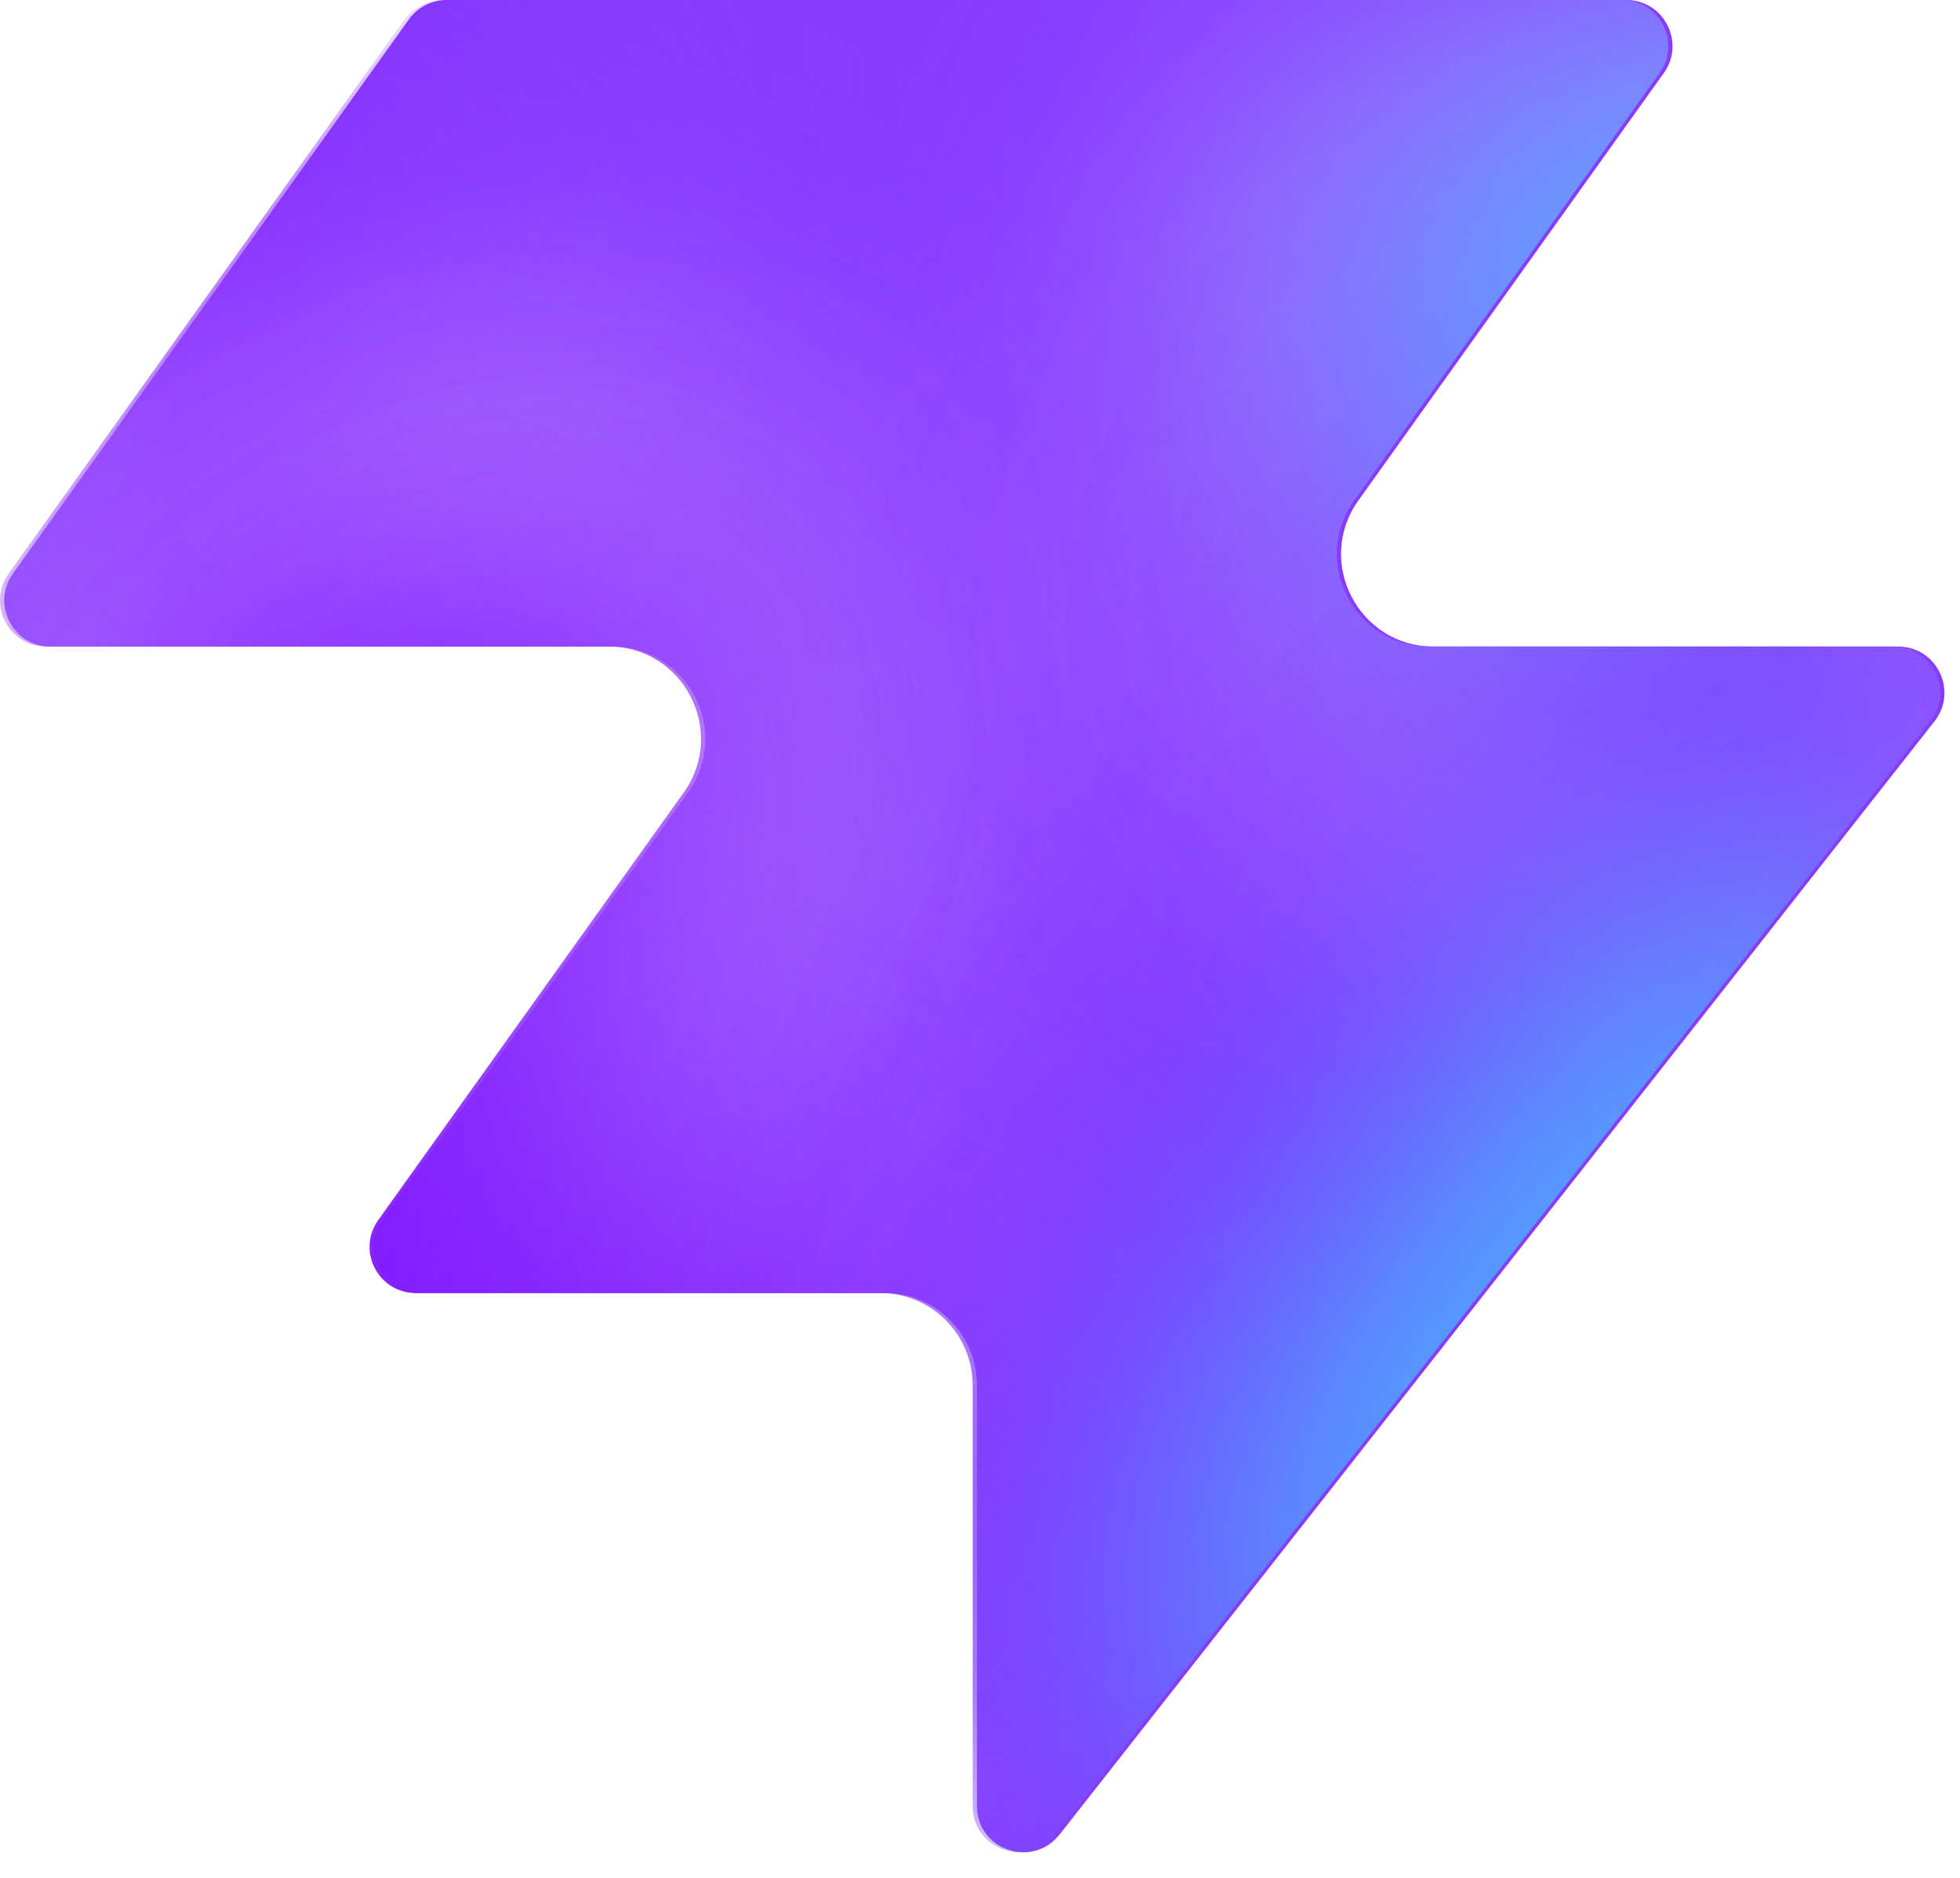
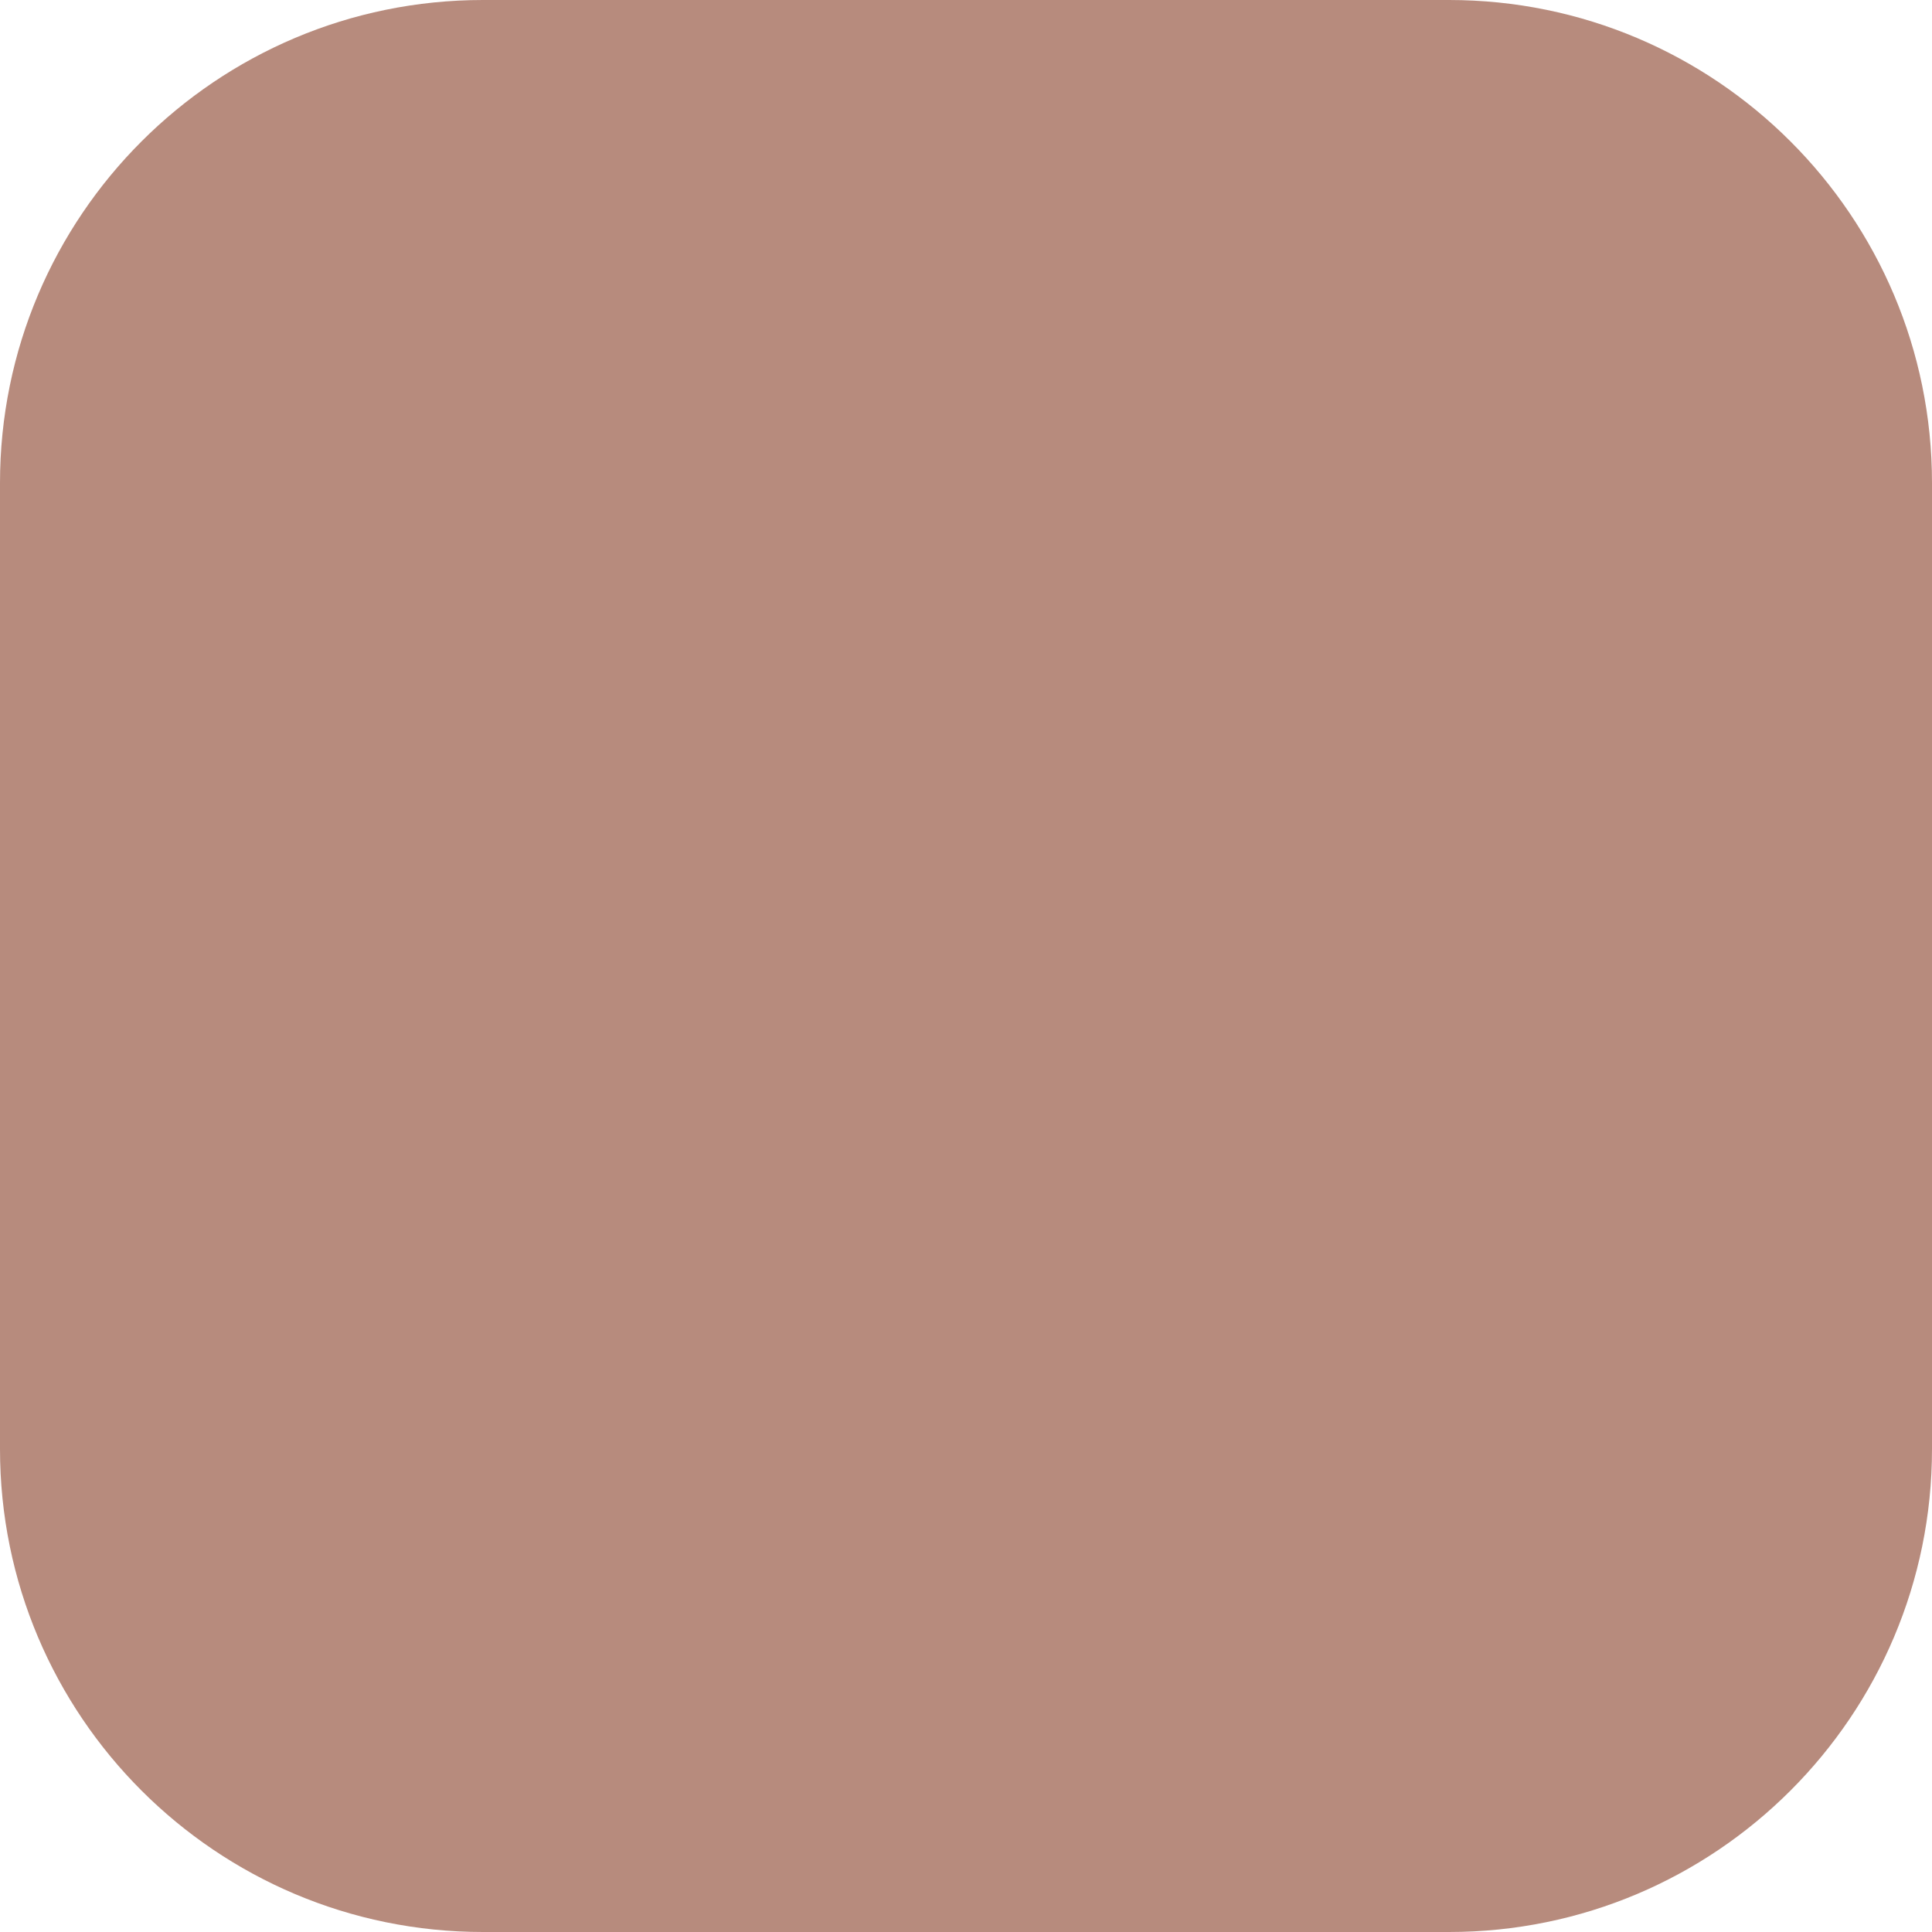
- <svg xmlns="http://www.w3.org/2000/svg" width="48" height="46" fill="none" viewBox="0 0 48 46">
-   <path fill="#863bff" d="M25.946 44.938c-.664.845-2.021.375-2.021-.698V33.937a2.26 2.26 0 0 0-2.262-2.262H10.287c-.92 0-1.456-1.04-.92-1.788l7.48-10.471c1.07-1.497 0-3.578-1.842-3.578H1.237c-.92 0-1.456-1.04-.92-1.788L10.013.474c.214-.297.556-.474.92-.474h28.894c.92 0 1.456 1.04.92 1.788l-7.48 10.471c-1.07 1.498 0 3.579 1.842 3.579h11.377c.943 0 1.473 1.088.89 1.83L25.947 44.94z" style="fill:#863bff;fill:color(display-p3 .525 .23 1);fill-opacity:1" />
-   <mask id="a" width="48" height="46" x="0" y="0" maskUnits="userSpaceOnUse" style="mask-type:alpha">
-     <path fill="#000" d="M25.842 44.938c-.664.844-2.021.375-2.021-.698V33.937a2.26 2.26 0 0 0-2.262-2.262H10.183c-.92 0-1.456-1.04-.92-1.788l7.48-10.471c1.07-1.498 0-3.579-1.842-3.579H1.133c-.92 0-1.456-1.04-.92-1.787L9.91.473c.214-.297.556-.474.92-.474h28.894c.92 0 1.456 1.04.92 1.788l-7.48 10.471c-1.07 1.498 0 3.578 1.842 3.578h11.377c.943 0 1.473 1.088.89 1.832L25.843 44.94z" style="fill:#000;fill-opacity:1" />
-   </mask>
-   <g mask="url(#a)">
-     <g filter="url(#b)">
-       <ellipse cx="5.508" cy="14.704" fill="#ede6ff" rx="5.508" ry="14.704" style="fill:#ede6ff;fill:color(display-p3 .927 .903 1);fill-opacity:1" transform="matrix(.00324 1 1 -.00324 -4.47 31.516)" />
-     </g>
-     <g filter="url(#c)">
-       <ellipse cx="10.399" cy="29.851" fill="#ede6ff" rx="10.399" ry="29.851" style="fill:#ede6ff;fill:color(display-p3 .927 .903 1);fill-opacity:1" transform="matrix(.00324 1 1 -.00324 -39.328 7.883)" />
-     </g>
-     <g filter="url(#d)">
-       <ellipse cx="5.508" cy="30.487" fill="#7e14ff" rx="5.508" ry="30.487" style="fill:#7e14ff;fill:color(display-p3 .492 .077 1);fill-opacity:1" transform="rotate(89.814 -25.913 -14.639)scale(1 -1)" />
-     </g>
-     <g filter="url(#e)">
-       <ellipse cx="5.508" cy="30.599" fill="#7e14ff" rx="5.508" ry="30.599" style="fill:#7e14ff;fill:color(display-p3 .492 .077 1);fill-opacity:1" transform="rotate(89.814 -32.644 -3.334)scale(1 -1)" />
-     </g>
-     <g filter="url(#f)">
-       <ellipse cx="5.508" cy="30.599" fill="#7e14ff" rx="5.508" ry="30.599" style="fill:#7e14ff;fill:color(display-p3 .492 .077 1);fill-opacity:1" transform="matrix(.00324 1 1 -.00324 -34.34 30.47)" />
-     </g>
-     <g filter="url(#g)">
-       <ellipse cx="14.072" cy="22.078" fill="#ede6ff" rx="14.072" ry="22.078" style="fill:#ede6ff;fill:color(display-p3 .927 .903 1);fill-opacity:1" transform="rotate(93.35 24.506 48.493)scale(-1 1)" />
-     </g>
-     <g filter="url(#h)">
-       <ellipse cx="3.47" cy="21.501" fill="#7e14ff" rx="3.47" ry="21.501" style="fill:#7e14ff;fill:color(display-p3 .492 .077 1);fill-opacity:1" transform="rotate(89.009 28.708 47.59)scale(-1 1)" />
-     </g>
-     <g filter="url(#i)">
-       <ellipse cx="3.47" cy="21.501" fill="#7e14ff" rx="3.47" ry="21.501" style="fill:#7e14ff;fill:color(display-p3 .492 .077 1);fill-opacity:1" transform="rotate(89.009 28.708 47.59)scale(-1 1)" />
-     </g>
-     <g filter="url(#j)">
-       <ellipse cx=".387" cy="8.972" fill="#7e14ff" rx="4.407" ry="29.108" style="fill:#7e14ff;fill:color(display-p3 .492 .077 1);fill-opacity:1" transform="rotate(39.51 .387 8.972)" />
-     </g>
-     <g filter="url(#k)">
-       <ellipse cx="47.523" cy="-6.092" fill="#7e14ff" rx="4.407" ry="29.108" style="fill:#7e14ff;fill:color(display-p3 .492 .077 1);fill-opacity:1" transform="rotate(37.892 47.523 -6.092)" />
-     </g>
-     <g filter="url(#l)">
-       <ellipse cx="41.412" cy="6.333" fill="#47bfff" rx="5.971" ry="9.665" style="fill:#47bfff;fill:color(display-p3 .28 .748 1);fill-opacity:1" transform="rotate(37.892 41.412 6.333)" />
-     </g>
-     <g filter="url(#m)">
-       <ellipse cx="-1.879" cy="38.332" fill="#7e14ff" rx="4.407" ry="29.108" style="fill:#7e14ff;fill:color(display-p3 .492 .077 1);fill-opacity:1" transform="rotate(37.892 -1.88 38.332)" />
-     </g>
-     <g filter="url(#n)">
-       <ellipse cx="-1.879" cy="38.332" fill="#7e14ff" rx="4.407" ry="29.108" style="fill:#7e14ff;fill:color(display-p3 .492 .077 1);fill-opacity:1" transform="rotate(37.892 -1.88 38.332)" />
-     </g>
-     <g filter="url(#o)">
-       <ellipse cx="35.651" cy="29.907" fill="#7e14ff" rx="4.407" ry="29.108" style="fill:#7e14ff;fill:color(display-p3 .492 .077 1);fill-opacity:1" transform="rotate(37.892 35.651 29.907)" />
-     </g>
-     <g filter="url(#p)">
-       <ellipse cx="38.418" cy="32.4" fill="#47bfff" rx="5.971" ry="15.297" style="fill:#47bfff;fill:color(display-p3 .28 .748 1);fill-opacity:1" transform="rotate(37.892 38.418 32.4)" />
-     </g>
-   </g>
-   <defs>
-     <filter id="b" width="60.045" height="41.654" x="-19.77" y="16.149" color-interpolation-filters="sRGB" filterUnits="userSpaceOnUse">
-       <feFlood flood-opacity="0" result="BackgroundImageFix" />
-       <feBlend in="SourceGraphic" in2="BackgroundImageFix" result="shape" />
-       <feGaussianBlur result="effect1_foregroundBlur_2002_17158" stdDeviation="7.659" />
-     </filter>
-     <filter id="c" width="90.34" height="51.437" x="-54.613" y="-7.533" color-interpolation-filters="sRGB" filterUnits="userSpaceOnUse">
-       <feFlood flood-opacity="0" result="BackgroundImageFix" />
-       <feBlend in="SourceGraphic" in2="BackgroundImageFix" result="shape" />
-       <feGaussianBlur result="effect1_foregroundBlur_2002_17158" stdDeviation="7.659" />
-     </filter>
-     <filter id="d" width="79.355" height="29.4" x="-49.64" y="2.03" color-interpolation-filters="sRGB" filterUnits="userSpaceOnUse">
-       <feFlood flood-opacity="0" result="BackgroundImageFix" />
-       <feBlend in="SourceGraphic" in2="BackgroundImageFix" result="shape" />
-       <feGaussianBlur result="effect1_foregroundBlur_2002_17158" stdDeviation="4.596" />
-     </filter>
-     <filter id="e" width="79.579" height="29.4" x="-45.045" y="20.029" color-interpolation-filters="sRGB" filterUnits="userSpaceOnUse">
-       <feFlood flood-opacity="0" result="BackgroundImageFix" />
-       <feBlend in="SourceGraphic" in2="BackgroundImageFix" result="shape" />
-       <feGaussianBlur result="effect1_foregroundBlur_2002_17158" stdDeviation="4.596" />
-     </filter>
-     <filter id="f" width="79.579" height="29.4" x="-43.513" y="21.178" color-interpolation-filters="sRGB" filterUnits="userSpaceOnUse">
-       <feFlood flood-opacity="0" result="BackgroundImageFix" />
-       <feBlend in="SourceGraphic" in2="BackgroundImageFix" result="shape" />
-       <feGaussianBlur result="effect1_foregroundBlur_2002_17158" stdDeviation="4.596" />
-     </filter>
-     <filter id="g" width="74.749" height="58.852" x="15.756" y="-17.901" color-interpolation-filters="sRGB" filterUnits="userSpaceOnUse">
-       <feFlood flood-opacity="0" result="BackgroundImageFix" />
-       <feBlend in="SourceGraphic" in2="BackgroundImageFix" result="shape" />
-       <feGaussianBlur result="effect1_foregroundBlur_2002_17158" stdDeviation="7.659" />
-     </filter>
-     <filter id="h" width="61.377" height="25.362" x="23.548" y="2.284" color-interpolation-filters="sRGB" filterUnits="userSpaceOnUse">
-       <feFlood flood-opacity="0" result="BackgroundImageFix" />
-       <feBlend in="SourceGraphic" in2="BackgroundImageFix" result="shape" />
-       <feGaussianBlur result="effect1_foregroundBlur_2002_17158" stdDeviation="4.596" />
-     </filter>
-     <filter id="i" width="61.377" height="25.362" x="23.548" y="2.284" color-interpolation-filters="sRGB" filterUnits="userSpaceOnUse">
-       <feFlood flood-opacity="0" result="BackgroundImageFix" />
-       <feBlend in="SourceGraphic" in2="BackgroundImageFix" result="shape" />
-       <feGaussianBlur result="effect1_foregroundBlur_2002_17158" stdDeviation="4.596" />
-     </filter>
-     <filter id="j" width="56.045" height="63.649" x="-27.636" y="-22.853" color-interpolation-filters="sRGB" filterUnits="userSpaceOnUse">
-       <feFlood flood-opacity="0" result="BackgroundImageFix" />
-       <feBlend in="SourceGraphic" in2="BackgroundImageFix" result="shape" />
-       <feGaussianBlur result="effect1_foregroundBlur_2002_17158" stdDeviation="4.596" />
-     </filter>
-     <filter id="k" width="54.814" height="64.646" x="20.116" y="-38.415" color-interpolation-filters="sRGB" filterUnits="userSpaceOnUse">
-       <feFlood flood-opacity="0" result="BackgroundImageFix" />
-       <feBlend in="SourceGraphic" in2="BackgroundImageFix" result="shape" />
-       <feGaussianBlur result="effect1_foregroundBlur_2002_17158" stdDeviation="4.596" />
-     </filter>
-     <filter id="l" width="33.541" height="35.313" x="24.641" y="-11.323" color-interpolation-filters="sRGB" filterUnits="userSpaceOnUse">
-       <feFlood flood-opacity="0" result="BackgroundImageFix" />
-       <feBlend in="SourceGraphic" in2="BackgroundImageFix" result="shape" />
-       <feGaussianBlur result="effect1_foregroundBlur_2002_17158" stdDeviation="4.596" />
-     </filter>
-     <filter id="m" width="54.814" height="64.646" x="-29.286" y="6.009" color-interpolation-filters="sRGB" filterUnits="userSpaceOnUse">
-       <feFlood flood-opacity="0" result="BackgroundImageFix" />
-       <feBlend in="SourceGraphic" in2="BackgroundImageFix" result="shape" />
-       <feGaussianBlur result="effect1_foregroundBlur_2002_17158" stdDeviation="4.596" />
-     </filter>
-     <filter id="n" width="54.814" height="64.646" x="-29.286" y="6.009" color-interpolation-filters="sRGB" filterUnits="userSpaceOnUse">
-       <feFlood flood-opacity="0" result="BackgroundImageFix" />
-       <feBlend in="SourceGraphic" in2="BackgroundImageFix" result="shape" />
-       <feGaussianBlur result="effect1_foregroundBlur_2002_17158" stdDeviation="4.596" />
-     </filter>
-     <filter id="o" width="54.814" height="64.646" x="8.244" y="-2.416" color-interpolation-filters="sRGB" filterUnits="userSpaceOnUse">
-       <feFlood flood-opacity="0" result="BackgroundImageFix" />
-       <feBlend in="SourceGraphic" in2="BackgroundImageFix" result="shape" />
-       <feGaussianBlur result="effect1_foregroundBlur_2002_17158" stdDeviation="4.596" />
-     </filter>
-     <filter id="p" width="39.409" height="43.623" x="18.713" y="10.588" color-interpolation-filters="sRGB" filterUnits="userSpaceOnUse">
-       <feFlood flood-opacity="0" result="BackgroundImageFix" />
-       <feBlend in="SourceGraphic" in2="BackgroundImageFix" result="shape" />
-       <feGaussianBlur result="effect1_foregroundBlur_2002_17158" stdDeviation="4.596" />
-     </filter>
-   </defs>
+ <svg xmlns="http://www.w3.org/2000/svg" width="48" height="48" fill="none" viewBox="0 0 48 48">
+   <rect width="48" height="48" rx="12" fill="#B78B7D" />
</svg>
